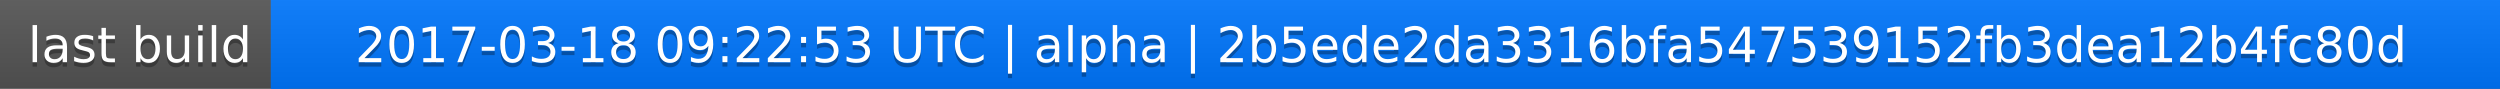
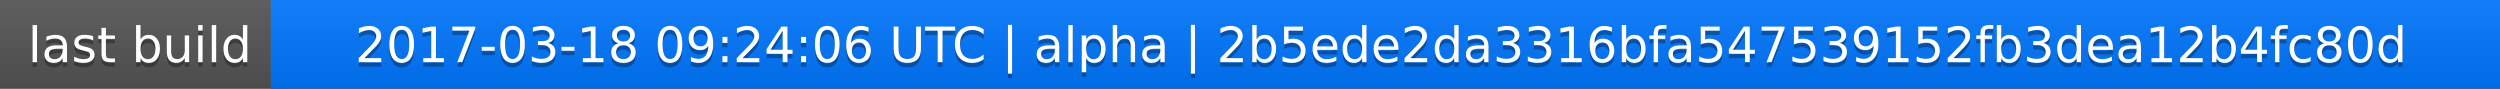
<svg xmlns="http://www.w3.org/2000/svg" width="563" height="20">
  <linearGradient id="a" x2="0" y2="100%">
    <stop offset="0" stop-color="#bbb" stop-opacity=".1" />
    <stop offset="1" stop-opacity=".1" />
  </linearGradient>
  <rect rx="0" width="563" height="20" fill="#555" />
  <rect rx="0" x="61" width="502" height="20" fill="#07f" />
  <path fill="#07f" d="M61 0h4v20h-4z" />
  <rect rx="0" width="563" height="20" fill="url(#a)" />
  <g fill="#fff" text-anchor="middle" font-family="DejaVu Sans,Verdana,Geneva,sans-serif" font-size="11">
    <text x="31.5" y="15" fill="#010101" fill-opacity=".3">last build</text>
    <text x="31.5" y="14">last build</text>
-     <text x="311" y="15" fill="#010101" fill-opacity=".3">2017-03-18 09:22:53 UTC | alpha | 2b5ede2da3316bfa547539152fb3dea12b4fc80d</text>
-     <text x="311" y="14">2017-03-18 09:22:53 UTC | alpha | 2b5ede2da3316bfa547539152fb3dea12b4fc80d</text>
+     <text x="311" y="15" fill="#010101" fill-opacity=".3">2017-03-18 09:24:06 UTC | alpha | 2b5ede2da3316bfa547539152fb3dea12b4fc80d</text>
+     <text x="311" y="14">2017-03-18 09:24:06 UTC | alpha | 2b5ede2da3316bfa547539152fb3dea12b4fc80d</text>
  </g>
</svg>
